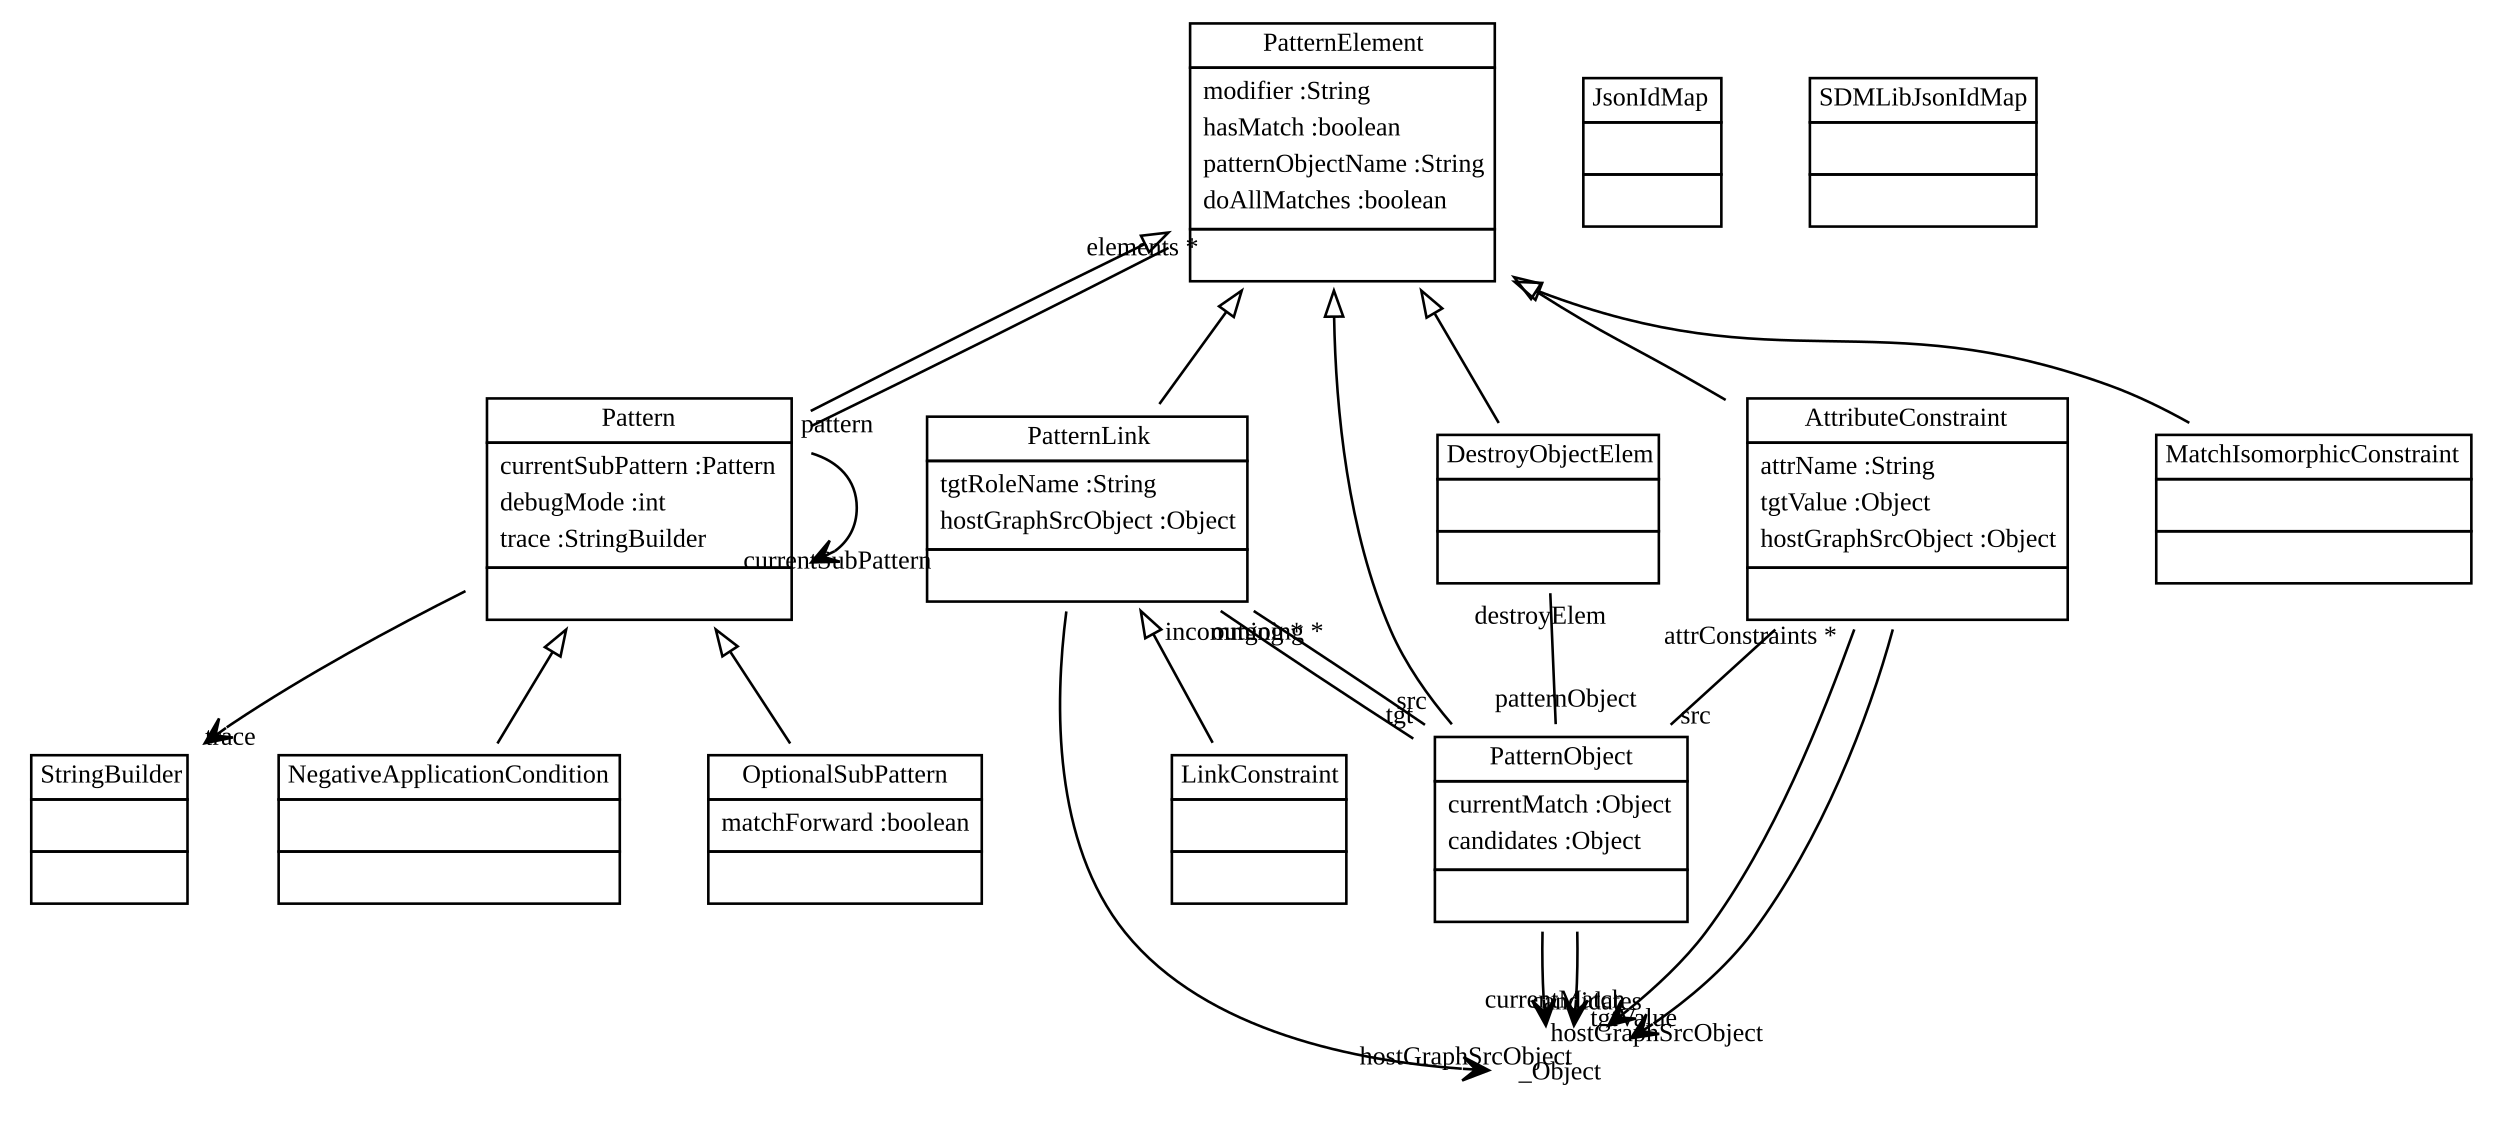
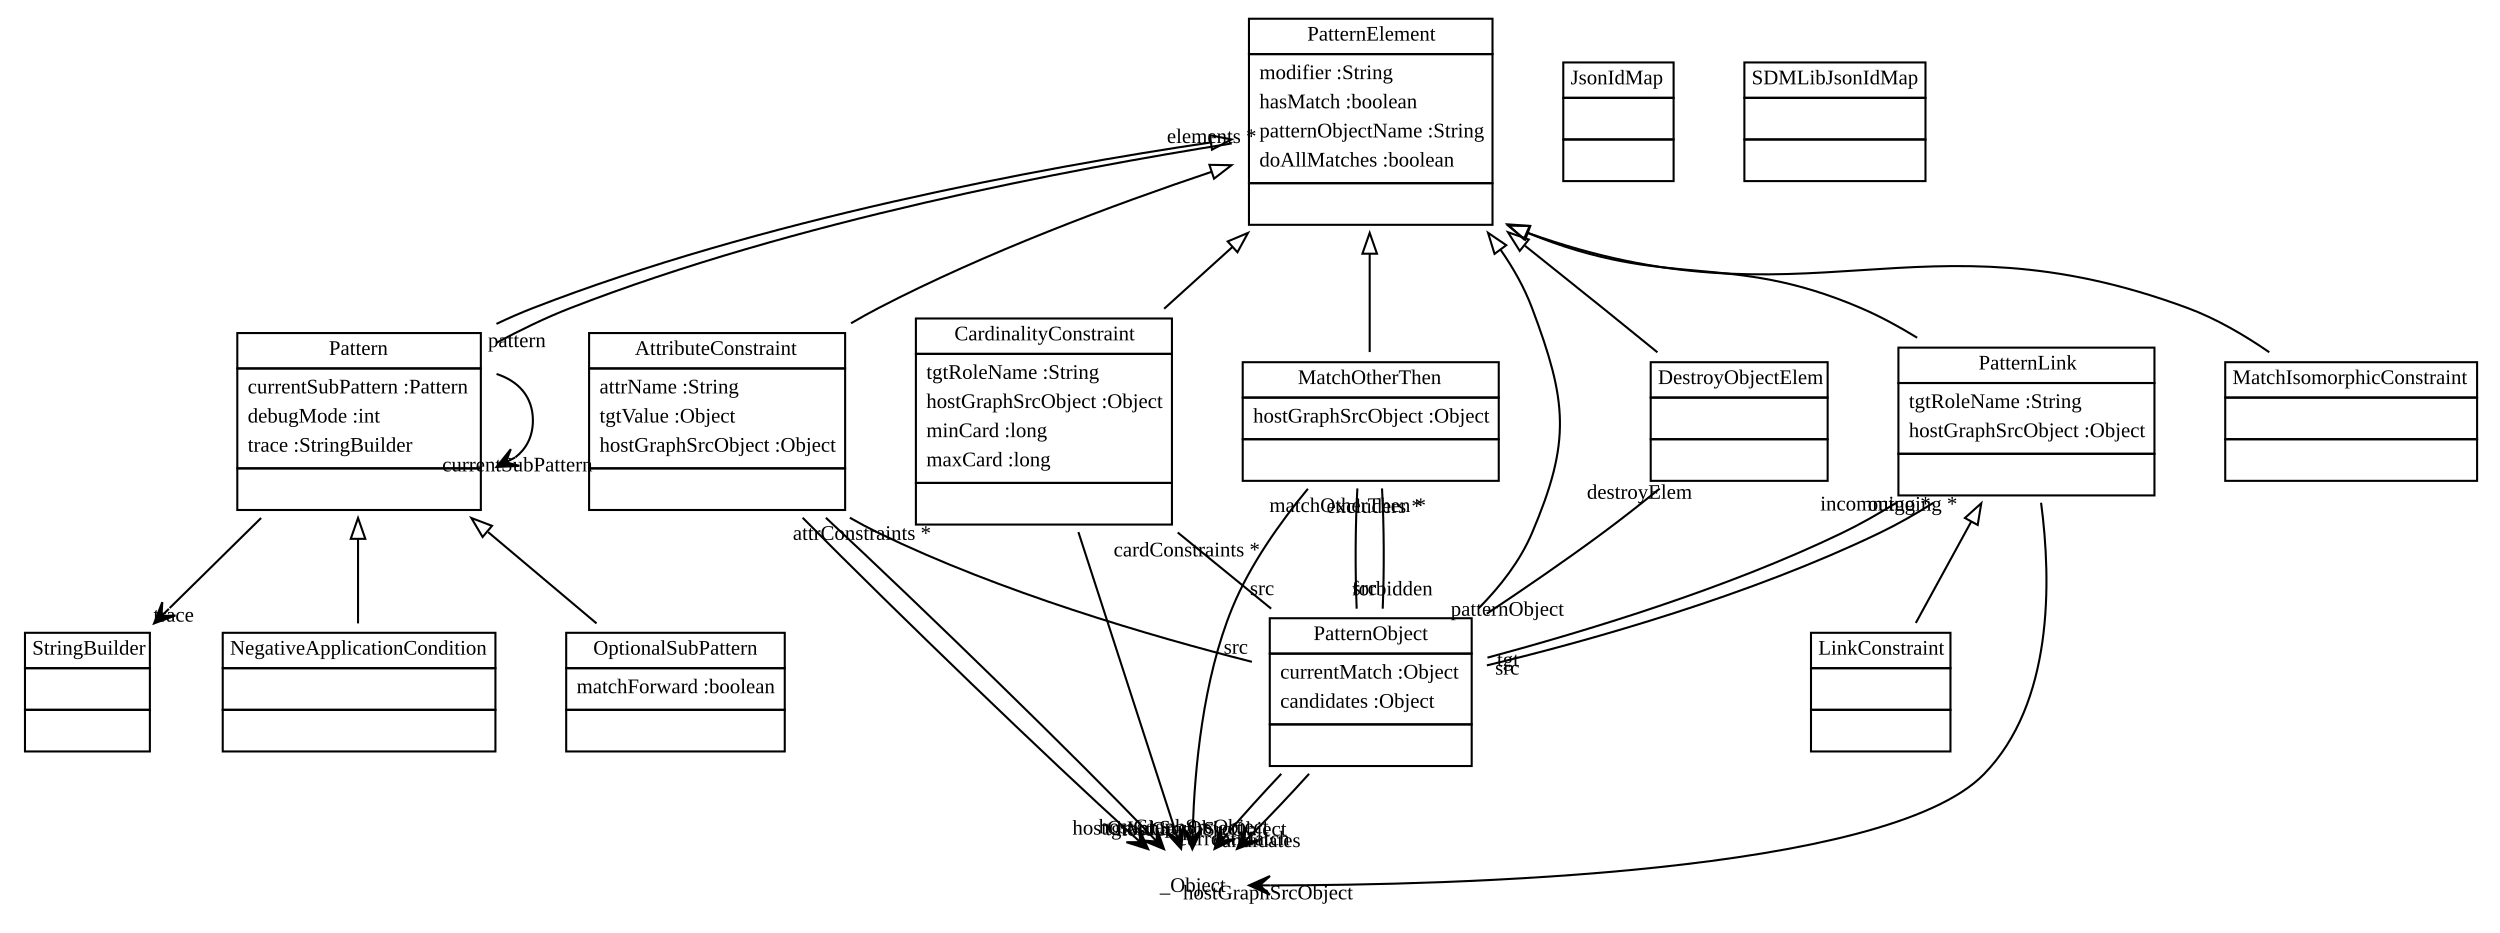
- <svg xmlns="http://www.w3.org/2000/svg" xmlns:xlink="http://www.w3.org/1999/xlink" width="960pt" height="434pt" viewBox="0.00 0.00 960.00 434.00">
-   <g id="graph1" class="graph" transform="scale(1 1) rotate(0) translate(4 430)">
-     <polygon fill="white" stroke="white" points="-4,5 -4,-430 957,-430 957,5 -4,5" />
+ <svg xmlns="http://www.w3.org/2000/svg" xmlns:xlink="http://www.w3.org/1999/xlink" width="1201pt" height="448pt" viewBox="0.00 0.00 1201.00 448.00">
+   <g id="graph1" class="graph" transform="scale(1 1) rotate(0) translate(4 444)">
+     <polygon fill="white" stroke="white" points="-4,5 -4,-444 1198,-444 1198,5 -4,5" />
    <g id="node1" class="node">
      <a xlink:href="../src/org/sdmlib/models/pattern/PatternElement.java" xlink:title="&lt;TABLE&gt;">
-         <polygon fill="none" stroke="black" points="453,-404 453,-421 570,-421 570,-404 453,-404" />
-         <text text-anchor="start" x="481" y="-410.5" font-family="Times New Roman,serif" font-size="10.00">PatternElement</text>
-       </a>
-       <polygon fill="none" stroke="black" points="453,-342 453,-404 570,-404 570,-342 453,-342" />
-       <text text-anchor="start" x="458" y="-392" font-family="Times New Roman,serif" font-size="10.00">modifier :String</text>
-       <text text-anchor="start" x="458" y="-378" font-family="Times New Roman,serif" font-size="10.00">hasMatch :boolean</text>
-       <text text-anchor="start" x="458" y="-364" font-family="Times New Roman,serif" font-size="10.00">patternObjectName :String</text>
-       <text text-anchor="start" x="458" y="-350" font-family="Times New Roman,serif" font-size="10.00">doAllMatches :boolean</text>
-       <polygon fill="none" stroke="black" points="453,-322 453,-342 570,-342 570,-322 453,-322" />
-       <text text-anchor="start" x="510" y="-330" font-family="Times New Roman,serif" font-size="10.00"> </text>
+         <polygon fill="none" stroke="black" points="596,-418 596,-435 713,-435 713,-418 596,-418" />
+         <text text-anchor="start" x="624" y="-424.5" font-family="Times New Roman,serif" font-size="10.00">PatternElement</text>
+       </a>
+       <polygon fill="none" stroke="black" points="596,-356 596,-418 713,-418 713,-356 596,-356" />
+       <text text-anchor="start" x="601" y="-406" font-family="Times New Roman,serif" font-size="10.00">modifier :String</text>
+       <text text-anchor="start" x="601" y="-392" font-family="Times New Roman,serif" font-size="10.00">hasMatch :boolean</text>
+       <text text-anchor="start" x="601" y="-378" font-family="Times New Roman,serif" font-size="10.00">patternObjectName :String</text>
+       <text text-anchor="start" x="601" y="-364" font-family="Times New Roman,serif" font-size="10.00">doAllMatches :boolean</text>
+       <polygon fill="none" stroke="black" points="596,-336 596,-356 713,-356 713,-336 596,-336" />
+       <text text-anchor="start" x="653" y="-344" font-family="Times New Roman,serif" font-size="10.00"> </text>
    </g>
    <g id="node2" class="node">
      <a xlink:href="../src/org/sdmlib/models/pattern/Pattern.java" xlink:title="&lt;TABLE&gt;">
-         <polygon fill="none" stroke="black" points="183,-260 183,-277 300,-277 300,-260 183,-260" />
-         <text text-anchor="start" x="227" y="-266.5" font-family="Times New Roman,serif" font-size="10.00">Pattern</text>
-       </a>
-       <polygon fill="none" stroke="black" points="183,-212 183,-260 300,-260 300,-212 183,-212" />
-       <text text-anchor="start" x="188" y="-248" font-family="Times New Roman,serif" font-size="10.00">currentSubPattern :Pattern</text>
-       <text text-anchor="start" x="188" y="-234" font-family="Times New Roman,serif" font-size="10.00">debugMode :int</text>
-       <text text-anchor="start" x="188" y="-220" font-family="Times New Roman,serif" font-size="10.00">trace :StringBuilder</text>
-       <polygon fill="none" stroke="black" points="183,-192 183,-212 300,-212 300,-192 183,-192" />
-       <text text-anchor="start" x="240" y="-200" font-family="Times New Roman,serif" font-size="10.00"> </text>
+         <polygon fill="none" stroke="black" points="110,-267 110,-284 227,-284 227,-267 110,-267" />
+         <text text-anchor="start" x="154" y="-273.5" font-family="Times New Roman,serif" font-size="10.00">Pattern</text>
+       </a>
+       <polygon fill="none" stroke="black" points="110,-219 110,-267 227,-267 227,-219 110,-219" />
+       <text text-anchor="start" x="115" y="-255" font-family="Times New Roman,serif" font-size="10.00">currentSubPattern :Pattern</text>
+       <text text-anchor="start" x="115" y="-241" font-family="Times New Roman,serif" font-size="10.00">debugMode :int</text>
+       <text text-anchor="start" x="115" y="-227" font-family="Times New Roman,serif" font-size="10.00">trace :StringBuilder</text>
+       <polygon fill="none" stroke="black" points="110,-199 110,-219 227,-219 227,-199 110,-199" />
+       <text text-anchor="start" x="167" y="-207" font-family="Times New Roman,serif" font-size="10.00"> </text>
    </g>
    <g id="edge2" class="edge">
-       <path fill="none" stroke="black" d="M435.424,-336.207C395.153,-316.566 346.105,-292.054 307.321,-272.189" />
-       <polygon fill="none" stroke="black" points="434.143,-339.476 444.666,-340.703 437.205,-333.181 434.143,-339.476" />
+       <path fill="none" stroke="black" d="M577.564,-375.548C495.02,-363.285 360.929,-338.293 252,-296 246.197,-293.747 240.319,-291.176 234.507,-288.408" />
+       <polygon fill="none" stroke="black" points="577.218,-379.034 587.618,-377.016 578.229,-372.108 577.218,-379.034" />
    </g>
    <g id="node6" class="node">
      <a xlink:href="../src/org/sdmlib/models/pattern/PatternObject.java" xlink:title="&lt;TABLE&gt;">
-         <polygon fill="none" stroke="black" points="547,-130 547,-147 644,-147 644,-130 547,-130" />
-         <text text-anchor="start" x="568" y="-136.5" font-family="Times New Roman,serif" font-size="10.00">PatternObject</text>
-       </a>
-       <polygon fill="none" stroke="black" points="547,-96 547,-130 644,-130 644,-96 547,-96" />
-       <text text-anchor="start" x="552" y="-118" font-family="Times New Roman,serif" font-size="10.00">currentMatch :Object</text>
-       <text text-anchor="start" x="552" y="-104" font-family="Times New Roman,serif" font-size="10.00">candidates :Object</text>
-       <polygon fill="none" stroke="black" points="547,-76 547,-96 644,-96 644,-76 547,-76" />
-       <text text-anchor="start" x="594" y="-84" font-family="Times New Roman,serif" font-size="10.00"> </text>
+         <polygon fill="none" stroke="black" points="606,-130 606,-147 703,-147 703,-130 606,-130" />
+         <text text-anchor="start" x="627" y="-136.5" font-family="Times New Roman,serif" font-size="10.00">PatternObject</text>
+       </a>
+       <polygon fill="none" stroke="black" points="606,-96 606,-130 703,-130 703,-96 606,-96" />
+       <text text-anchor="start" x="611" y="-118" font-family="Times New Roman,serif" font-size="10.00">currentMatch :Object</text>
+       <text text-anchor="start" x="611" y="-104" font-family="Times New Roman,serif" font-size="10.00">candidates :Object</text>
+       <polygon fill="none" stroke="black" points="606,-76 606,-96 703,-96 703,-76 606,-76" />
+       <text text-anchor="start" x="653" y="-84" font-family="Times New Roman,serif" font-size="10.00"> </text>
    </g>
    <g id="edge8" class="edge">
-       <path fill="none" stroke="black" d="M508.298,-308.389C508.934,-271.898 513.637,-225.775 530,-188 535.616,-175.035 544.303,-162.681 553.518,-151.876" />
-       <polygon fill="none" stroke="black" points="504.798,-308.384 508.22,-318.411 511.798,-308.438 504.798,-308.384" />
+       <path fill="none" stroke="black" d="M716.931,-323.939C723.043,-315.155 728.327,-305.764 732,-296 748.901,-251.074 750.803,-232.164 732,-188 726.26,-174.518 716.777,-162.289 706.364,-151.801" />
+       <polygon fill="none" stroke="black" points="713.978,-322.045 710.843,-332.165 719.605,-326.209 713.978,-322.045" />
    </g>
    <g id="node7" class="node">
      <a xlink:href="../src/org/sdmlib/models/pattern/PatternLink.java" xlink:title="&lt;TABLE&gt;">
-         <polygon fill="none" stroke="black" points="352,-253 352,-270 475,-270 475,-253 352,-253" />
-         <text text-anchor="start" x="390.5" y="-259.5" font-family="Times New Roman,serif" font-size="10.00">PatternLink</text>
-       </a>
-       <polygon fill="none" stroke="black" points="352,-219 352,-253 475,-253 475,-219 352,-219" />
-       <text text-anchor="start" x="357" y="-241" font-family="Times New Roman,serif" font-size="10.00">tgtRoleName :String</text>
-       <text text-anchor="start" x="357" y="-227" font-family="Times New Roman,serif" font-size="10.00">hostGraphSrcObject :Object</text>
-       <polygon fill="none" stroke="black" points="352,-199 352,-219 475,-219 475,-199 352,-199" />
-       <text text-anchor="start" x="412" y="-207" font-family="Times New Roman,serif" font-size="10.00"> </text>
+         <polygon fill="none" stroke="black" points="908,-260 908,-277 1031,-277 1031,-260 908,-260" />
+         <text text-anchor="start" x="946.5" y="-266.5" font-family="Times New Roman,serif" font-size="10.00">PatternLink</text>
+       </a>
+       <polygon fill="none" stroke="black" points="908,-226 908,-260 1031,-260 1031,-226 908,-226" />
+       <text text-anchor="start" x="913" y="-248" font-family="Times New Roman,serif" font-size="10.00">tgtRoleName :String</text>
+       <text text-anchor="start" x="913" y="-234" font-family="Times New Roman,serif" font-size="10.00">hostGraphSrcObject :Object</text>
+       <polygon fill="none" stroke="black" points="908,-206 908,-226 1031,-226 1031,-206 908,-206" />
+       <text text-anchor="start" x="968" y="-214" font-family="Times New Roman,serif" font-size="10.00"> </text>
    </g>
    <g id="edge10" class="edge">
-       <path fill="none" stroke="black" d="M466.844,-310.173C458.131,-298.17 449.211,-285.883 441.202,-274.85" />
-       <polygon fill="none" stroke="black" points="464.123,-312.382 472.83,-318.419 469.788,-308.27 464.123,-312.382" />
+       <path fill="none" stroke="black" d="M729.767,-332.145C798.383,-304.116 825.517,-323.678 890,-296 899.106,-292.091 908.283,-287.104 916.998,-281.757" />
+       <polygon fill="none" stroke="black" points="728.079,-329.061 720.267,-336.217 730.837,-335.495 728.079,-329.061" />
    </g>
    <g id="node8" class="node">
      <a xlink:href="../src/org/sdmlib/models/pattern/AttributeConstraint.java" xlink:title="&lt;TABLE&gt;">
-         <polygon fill="none" stroke="black" points="667,-260 667,-277 790,-277 790,-260 667,-260" />
-         <text text-anchor="start" x="689" y="-266.5" font-family="Times New Roman,serif" font-size="10.00">AttributeConstraint</text>
-       </a>
-       <polygon fill="none" stroke="black" points="667,-212 667,-260 790,-260 790,-212 667,-212" />
-       <text text-anchor="start" x="672" y="-248" font-family="Times New Roman,serif" font-size="10.00">attrName :String</text>
-       <text text-anchor="start" x="672" y="-234" font-family="Times New Roman,serif" font-size="10.00">tgtValue :Object</text>
-       <text text-anchor="start" x="672" y="-220" font-family="Times New Roman,serif" font-size="10.00">hostGraphSrcObject :Object</text>
-       <polygon fill="none" stroke="black" points="667,-192 667,-212 790,-212 790,-192 667,-192" />
-       <text text-anchor="start" x="727" y="-200" font-family="Times New Roman,serif" font-size="10.00"> </text>
+         <polygon fill="none" stroke="black" points="279,-267 279,-284 402,-284 402,-267 279,-267" />
+         <text text-anchor="start" x="301" y="-273.5" font-family="Times New Roman,serif" font-size="10.00">AttributeConstraint</text>
+       </a>
+       <polygon fill="none" stroke="black" points="279,-219 279,-267 402,-267 402,-219 279,-219" />
+       <text text-anchor="start" x="284" y="-255" font-family="Times New Roman,serif" font-size="10.00">attrName :String</text>
+       <text text-anchor="start" x="284" y="-241" font-family="Times New Roman,serif" font-size="10.00">tgtValue :Object</text>
+       <text text-anchor="start" x="284" y="-227" font-family="Times New Roman,serif" font-size="10.00">hostGraphSrcObject :Object</text>
+       <polygon fill="none" stroke="black" points="279,-199 279,-219 402,-219 402,-199 279,-199" />
+       <text text-anchor="start" x="339" y="-207" font-family="Times New Roman,serif" font-size="10.00"> </text>
    </g>
    <g id="edge12" class="edge">
-       <path fill="none" stroke="black" d="M585.735,-318.169C585.823,-318.112 585.912,-318.056 586,-318 613.2,-300.674 621.065,-298.114 649,-282 652.162,-280.176 655.393,-278.309 658.656,-276.42" />
-       <polygon fill="none" stroke="black" points="583.913,-315.179 577.43,-323.559 587.723,-321.051 583.913,-315.179" />
+       <path fill="none" stroke="black" d="M578.047,-361.463C530.797,-345.588 469.451,-322.703 418,-296 413.641,-293.737 409.232,-291.277 404.845,-288.697" />
+       <polygon fill="none" stroke="black" points="577.01,-364.807 587.604,-364.643 579.221,-358.165 577.01,-364.807" />
    </g>
    <g id="node10" class="node">
      <a xlink:href="../src/org/sdmlib/models/pattern/MatchIsomorphicConstraint.java" xlink:title="&lt;TABLE&gt;">
-         <polygon fill="none" stroke="black" points="824,-246 824,-263 945,-263 945,-246 824,-246" />
-         <text text-anchor="start" x="827.5" y="-252.5" font-family="Times New Roman,serif" font-size="10.00">MatchIsomorphicConstraint</text>
-       </a>
-       <polygon fill="none" stroke="black" points="824,-226 824,-246 945,-246 945,-226 824,-226" />
-       <text text-anchor="start" x="883" y="-234" font-family="Times New Roman,serif" font-size="10.00"> </text>
-       <polygon fill="none" stroke="black" points="824,-206 824,-226 945,-226 945,-206 824,-206" />
-       <text text-anchor="start" x="883" y="-214" font-family="Times New Roman,serif" font-size="10.00"> </text>
+         <polygon fill="none" stroke="black" points="1065,-253 1065,-270 1186,-270 1186,-253 1065,-253" />
+         <text text-anchor="start" x="1068.5" y="-259.5" font-family="Times New Roman,serif" font-size="10.00">MatchIsomorphicConstraint</text>
+       </a>
+       <polygon fill="none" stroke="black" points="1065,-233 1065,-253 1186,-253 1186,-233 1065,-233" />
+       <text text-anchor="start" x="1124" y="-241" font-family="Times New Roman,serif" font-size="10.00"> </text>
+       <polygon fill="none" stroke="black" points="1065,-213 1065,-233 1186,-233 1186,-213 1065,-213" />
+       <text text-anchor="start" x="1124" y="-221" font-family="Times New Roman,serif" font-size="10.00"> </text>
    </g>
    <g id="edge16" class="edge">
-       <path fill="none" stroke="black" d="M587.091,-318.022C680.014,-282.654 715.847,-314.655 806,-282 816.347,-278.252 826.867,-273.115 836.693,-267.627" />
-       <polygon fill="none" stroke="black" points="585.617,-314.842 577.614,-321.784 588.2,-321.348 585.617,-314.842" />
+       <path fill="none" stroke="black" d="M729.936,-332.127C864.283,-284.187 916.618,-344.3 1047,-296 1060.66,-290.938 1074.25,-282.99 1086.17,-274.774" />
+       <polygon fill="none" stroke="black" points="728.705,-328.85 720.543,-335.605 731.136,-335.415 728.705,-328.85" />
    </g>
    <g id="node11" class="node">
      <a xlink:href="../src/org/sdmlib/models/pattern/DestroyObjectElem.java" xlink:title="&lt;TABLE&gt;">
-         <polygon fill="none" stroke="black" points="548,-246 548,-263 633,-263 633,-246 548,-246" />
-         <text text-anchor="start" x="551.5" y="-252.5" font-family="Times New Roman,serif" font-size="10.00">DestroyObjectElem</text>
-       </a>
-       <polygon fill="none" stroke="black" points="548,-226 548,-246 633,-246 633,-226 548,-226" />
-       <text text-anchor="start" x="589" y="-234" font-family="Times New Roman,serif" font-size="10.00"> </text>
-       <polygon fill="none" stroke="black" points="548,-206 548,-226 633,-226 633,-206 548,-206" />
-       <text text-anchor="start" x="589" y="-214" font-family="Times New Roman,serif" font-size="10.00"> </text>
+         <polygon fill="none" stroke="black" points="789,-253 789,-270 874,-270 874,-253 789,-253" />
+         <text text-anchor="start" x="792.5" y="-259.5" font-family="Times New Roman,serif" font-size="10.00">DestroyObjectElem</text>
+       </a>
+       <polygon fill="none" stroke="black" points="789,-233 789,-253 874,-253 874,-233 789,-233" />
+       <text text-anchor="start" x="830" y="-241" font-family="Times New Roman,serif" font-size="10.00"> </text>
+       <polygon fill="none" stroke="black" points="789,-213 789,-233 874,-233 874,-213 789,-213" />
+       <text text-anchor="start" x="830" y="-221" font-family="Times New Roman,serif" font-size="10.00"> </text>
    </g>
    <g id="edge18" class="edge">
-       <path fill="none" stroke="black" d="M547.009,-309.466C555.49,-294.973 564.188,-280.109 571.522,-267.577" />
-       <polygon fill="none" stroke="black" points="543.8,-308.02 541.77,-318.419 549.841,-311.556 543.8,-308.02" />
+       <path fill="none" stroke="black" d="M728.602,-325.932C741.109,-315.968 753.938,-305.709 766,-296 774.507,-289.152 783.608,-281.768 792.226,-274.749" />
+       <polygon fill="none" stroke="black" points="726.084,-323.463 720.44,-332.429 730.444,-328.939 726.084,-323.463" />
+     </g>
+     <g id="node12" class="node">
+       <a xlink:href="../src/org/sdmlib/models/pattern/CardinalityConstraint.java" xlink:title="&lt;TABLE&gt;">
+         <polygon fill="none" stroke="black" points="436,-274 436,-291 559,-291 559,-274 436,-274" />
+         <text text-anchor="start" x="454.5" y="-280.5" font-family="Times New Roman,serif" font-size="10.00">CardinalityConstraint</text>
+       </a>
+       <polygon fill="none" stroke="black" points="436,-212 436,-274 559,-274 559,-212 436,-212" />
+       <text text-anchor="start" x="441" y="-262" font-family="Times New Roman,serif" font-size="10.00">tgtRoleName :String</text>
+       <text text-anchor="start" x="441" y="-248" font-family="Times New Roman,serif" font-size="10.00">hostGraphSrcObject :Object</text>
+       <text text-anchor="start" x="441" y="-234" font-family="Times New Roman,serif" font-size="10.00">minCard :long</text>
+       <text text-anchor="start" x="441" y="-220" font-family="Times New Roman,serif" font-size="10.00">maxCard :long</text>
+       <polygon fill="none" stroke="black" points="436,-192 436,-212 559,-212 559,-192 436,-192" />
+       <text text-anchor="start" x="496" y="-200" font-family="Times New Roman,serif" font-size="10.00"> </text>
    </g>
    <g id="edge20" class="edge">
-       <path fill="none" stroke="black" d="M307.415,-266.336C349.221,-286.625 402.921,-313.422 444.702,-334.822" />
-       <text text-anchor="middle" x="434.709" y="-331.965" font-family="Times New Roman,serif" font-size="10.00">elements *</text>
-       <text text-anchor="middle" x="317.414" y="-264.005" font-family="Times New Roman,serif" font-size="10.00">pattern</text>
-     </g>
-     <g id="edge30" class="edge">
-       <path fill="none" stroke="black" d="M307.545,-255.964C317.924,-252.83 325,-245.842 325,-235 325,-227.716 321.806,-222.171 316.562,-218.366" />
-       <polygon fill="black" stroke="black" points="307.545,-214.036 318.507,-214.309 312.052,-216.201 316.559,-218.365 316.559,-218.365 316.559,-218.365 312.052,-216.201 314.611,-222.422 307.545,-214.036 307.545,-214.036" />
-       <text text-anchor="middle" x="317.544" y="-211.65" font-family="Times New Roman,serif" font-size="10.00">currentSubPattern</text>
+       <path fill="none" stroke="black" d="M588.06,-325.36C577.164,-315.505 565.937,-305.351 555.248,-295.683" />
+       <polygon fill="none" stroke="black" points="585.775,-328.012 595.539,-332.124 590.47,-322.821 585.775,-328.012" />
+     </g>
+     <g id="node13" class="node">
+       <a xlink:href="../src/org/sdmlib/models/pattern/MatchOtherThen.java" xlink:title="&lt;TABLE&gt;">
+         <polygon fill="none" stroke="black" points="593,-253 593,-270 716,-270 716,-253 593,-253" />
+         <text text-anchor="start" x="619.5" y="-259.5" font-family="Times New Roman,serif" font-size="10.00">MatchOtherThen</text>
+       </a>
+       <polygon fill="none" stroke="black" points="593,-233 593,-253 716,-253 716,-233 593,-233" />
+       <text text-anchor="start" x="598" y="-241" font-family="Times New Roman,serif" font-size="10.00">hostGraphSrcObject :Object</text>
+       <polygon fill="none" stroke="black" points="593,-213 593,-233 716,-233 716,-213 593,-213" />
+       <text text-anchor="start" x="653" y="-221" font-family="Times New Roman,serif" font-size="10.00"> </text>
+     </g>
+     <g id="edge22" class="edge">
+       <path fill="none" stroke="black" d="M654,-322.067C654,-305.743 654,-288.843 654,-274.879" />
+       <polygon fill="none" stroke="black" points="650.5,-322.124 654,-332.124 657.5,-322.124 650.5,-322.124" />
+     </g>
+     <g id="edge24" class="edge">
+       <path fill="none" stroke="black" d="M234.318,-279.232C245.958,-285.456 258.133,-291.393 270,-296 377.603,-337.778 509.759,-362.674 587.708,-375.095" />
+       <text text-anchor="middle" x="578.079" y="-375.292" font-family="Times New Roman,serif" font-size="10.00">elements *</text>
+       <text text-anchor="middle" x="244.305" y="-277.239" font-family="Times New Roman,serif" font-size="10.00">pattern</text>
+     </g>
+     <g id="edge40" class="edge">
+       <path fill="none" stroke="black" d="M234.545,-264.338C244.924,-260.999 252,-253.553 252,-242 252,-234.238 248.806,-228.33 243.562,-224.275" />
+       <polygon fill="black" stroke="black" points="234.545,-219.662 245.497,-220.211 238.996,-221.939 243.447,-224.217 243.447,-224.217 243.447,-224.217 238.996,-221.939 241.397,-228.223 234.545,-219.662 234.545,-219.662" />
+       <text text-anchor="middle" x="244.538" y="-217.528" font-family="Times New Roman,serif" font-size="10.00">currentSubPattern</text>
    </g>
    <g id="node3" class="node">
      <a xlink:href="../src/java/lang/StringBuilder.java" xlink:title="&lt;TABLE&gt;">
        <polygon fill="none" stroke="black" points="8,-123 8,-140 68,-140 68,-123 8,-123" />
        <text text-anchor="start" x="11.5" y="-129.5" font-family="Times New Roman,serif" font-size="10.00">StringBuilder</text>
      </a>
      <polygon fill="none" stroke="black" points="8,-103 8,-123 68,-123 68,-103 8,-103" />
      <text text-anchor="start" x="36.5" y="-111" font-family="Times New Roman,serif" font-size="10.00"> </text>
      <polygon fill="none" stroke="black" points="8,-83 8,-103 68,-103 68,-83 8,-83" />
      <text text-anchor="start" x="36.5" y="-91" font-family="Times New Roman,serif" font-size="10.00"> </text>
    </g>
-     <g id="edge32" class="edge">
-       <path fill="none" stroke="black" d="M174.744,-203.02C146.334,-188.767 113.253,-170.847 85,-152 84.355,-151.57 83.709,-151.132 83.061,-150.688" />
-       <polygon fill="black" stroke="black" points="74.645,-144.614 85.387,-146.817 78.699,-147.54 82.753,-150.466 82.753,-150.466 82.753,-150.466 78.699,-147.54 80.12,-154.115 74.645,-144.614 74.645,-144.614" />
-       <text text-anchor="middle" x="84.467" y="-143.991" font-family="Times New Roman,serif" font-size="10.00">trace</text>
+     <g id="edge42" class="edge">
+       <path fill="none" stroke="black" d="M121.434,-195.151C107.05,-180.987 91.352,-165.531 77.493,-151.886" />
+       <polygon fill="black" stroke="black" points="70.003,-144.511 80.286,-148.32 73.566,-148.019 77.129,-151.527 77.129,-151.527 77.129,-151.527 73.566,-148.019 73.972,-154.734 70.003,-144.511 70.003,-144.511" />
+       <text text-anchor="middle" x="79.426" y="-145.358" font-family="Times New Roman,serif" font-size="10.00">trace</text>
    </g>
    <g id="node4" class="node">
      <a xlink:href="../src/org/sdmlib/models/pattern/NegativeApplicationCondition.java" xlink:title="&lt;TABLE&gt;">
        <polygon fill="none" stroke="black" points="103,-123 103,-140 234,-140 234,-123 103,-123" />
        <text text-anchor="start" x="106.5" y="-129.5" font-family="Times New Roman,serif" font-size="10.00">NegativeApplicationCondition</text>
      </a>
      <polygon fill="none" stroke="black" points="103,-103 103,-123 234,-123 234,-103 103,-103" />
      <text text-anchor="start" x="167" y="-111" font-family="Times New Roman,serif" font-size="10.00"> </text>
      <polygon fill="none" stroke="black" points="103,-83 103,-103 234,-103 234,-83 103,-83" />
      <text text-anchor="start" x="167" y="-91" font-family="Times New Roman,serif" font-size="10.00"> </text>
    </g>
    <g id="edge4" class="edge">
-       <path fill="none" stroke="black" d="M208.177,-179.595C200.931,-167.584 193.49,-155.251 187.012,-144.512" />
-       <polygon fill="none" stroke="black" points="205.239,-181.501 213.402,-188.255 211.233,-177.885 205.239,-181.501" />
+       <path fill="none" stroke="black" d="M168,-185.146C168,-171.226 168,-156.784 168,-144.511" />
+       <polygon fill="none" stroke="black" points="164.5,-185.151 168,-195.151 171.5,-185.151 164.5,-185.151" />
    </g>
    <g id="node5" class="node">
      <a xlink:href="../src/org/sdmlib/models/pattern/OptionalSubPattern.java" xlink:title="&lt;TABLE&gt;">
        <polygon fill="none" stroke="black" points="268,-123 268,-140 373,-140 373,-123 268,-123" />
        <text text-anchor="start" x="281" y="-129.5" font-family="Times New Roman,serif" font-size="10.00">OptionalSubPattern</text>
      </a>
      <polygon fill="none" stroke="black" points="268,-103 268,-123 373,-123 373,-103 268,-103" />
      <text text-anchor="start" x="273" y="-111" font-family="Times New Roman,serif" font-size="10.00">matchForward :boolean</text>
      <polygon fill="none" stroke="black" points="268,-83 268,-103 373,-103 373,-83 268,-83" />
      <text text-anchor="start" x="319" y="-91" font-family="Times New Roman,serif" font-size="10.00"> </text>
    </g>
    <g id="edge6" class="edge">
-       <path fill="none" stroke="black" d="M276.521,-179.595C284.362,-167.584 292.415,-155.251 299.426,-144.512" />
-       <polygon fill="none" stroke="black" points="273.403,-177.968 270.867,-188.255 279.264,-181.795 273.403,-177.968" />
-     </g>
-     <g id="node31" class="node">
-       <text text-anchor="middle" x="595" y="-15.5" font-family="Times New Roman,serif" font-size="10.00">_Object</text>
-     </g>
-     <g id="edge34" class="edge">
-       <path fill="none" stroke="black" d="M588.325,-72.25C588.143,-63.509 588.293,-54.41 588.775,-46.258" />
-       <polygon fill="black" stroke="black" points="589.6,-36.197 593.267,-46.531 589.191,-41.18 588.783,-46.163 588.783,-46.163 588.783,-46.163 589.191,-41.18 584.298,-45.795 589.6,-36.197 589.6,-36.197" />
-       <text text-anchor="middle" x="593.071" y="-43.075" font-family="Times New Roman,serif" font-size="10.00">currentMatch</text>
-     </g>
-     <g id="edge36" class="edge">
-       <path fill="none" stroke="black" d="M601.675,-72.25C601.857,-63.509 601.707,-54.41 601.225,-46.258" />
-       <polygon fill="black" stroke="black" points="600.4,-36.197 605.702,-45.795 600.809,-41.18 601.217,-46.163 601.217,-46.163 601.217,-46.163 600.809,-41.18 596.733,-46.531 600.4,-36.197 600.4,-36.197" />
-       <text text-anchor="middle" x="605.353" y="-42.384" font-family="Times New Roman,serif" font-size="10.00">candidates</text>
-     </g>
-     <g id="edge22" class="edge">
-       <path fill="none" stroke="black" d="M464.745,-195.382C487.85,-179.613 515.095,-161.552 538.706,-146.367" />
-       <text text-anchor="middle" x="533.383" y="-152.332" font-family="Times New Roman,serif" font-size="10.00">tgt</text>
-       <text text-anchor="middle" x="469.862" y="-184.29" font-family="Times New Roman,serif" font-size="10.00">incomming *</text>
-     </g>
-     <g id="edge24" class="edge">
-       <path fill="none" stroke="black" d="M477.428,-195.382C498.986,-181.411 522.707,-165.641 543.184,-151.666" />
-       <text text-anchor="middle" x="538.069" y="-157.759" font-family="Times New Roman,serif" font-size="10.00">src</text>
-       <text text-anchor="middle" x="482.724" y="-184.4" font-family="Times New Roman,serif" font-size="10.00">outgoing *</text>
+       <path fill="none" stroke="black" d="M230.488,-188.378C248.177,-173.483 266.875,-157.737 282.581,-144.511" />
+       <polygon fill="none" stroke="black" points="227.841,-186.032 222.446,-195.151 232.35,-191.386 227.841,-186.032" />
+     </g>
+     <g id="node38" class="node">
+       <text text-anchor="middle" x="569" y="-15.5" font-family="Times New Roman,serif" font-size="10.00">_Object</text>
+     </g>
+     <g id="edge44" class="edge">
+       <path fill="none" stroke="black" d="M611.524,-72.25C602.523,-62.724 593.524,-52.771 586.088,-44.083" />
+       <polygon fill="black" stroke="black" points="579.488,-36.197 589.357,-40.978 582.697,-40.031 585.906,-43.866 585.906,-43.866 585.906,-43.866 582.697,-40.031 582.455,-46.754 579.488,-36.197 579.488,-36.197" />
+       <text text-anchor="middle" x="588.546" y="-37.935" font-family="Times New Roman,serif" font-size="10.00">currentMatch</text>
+     </g>
+     <g id="edge46" class="edge">
+       <path fill="none" stroke="black" d="M624.874,-72.25C616.004,-62.429 606.298,-52.155 597.465,-43.281" />
+       <polygon fill="black" stroke="black" points="590.288,-36.197 600.566,-40.019 593.846,-39.709 597.405,-43.222 597.405,-43.222 597.405,-43.222 593.846,-39.709 594.243,-46.424 590.288,-36.197 590.288,-36.197" />
+       <text text-anchor="middle" x="599.707" y="-37.056" font-family="Times New Roman,serif" font-size="10.00">candidates</text>
+     </g>
+     <g id="edge26" class="edge">
+       <path fill="none" stroke="black" d="M906.917,-202.396C898.402,-197.157 889.628,-192.161 881,-188 825.237,-161.111 757.535,-140.741 710.572,-128.065" />
+       <text text-anchor="middle" x="720.431" y="-123.891" font-family="Times New Roman,serif" font-size="10.00">tgt</text>
+       <text text-anchor="middle" x="896.98" y="-198.781" font-family="Times New Roman,serif" font-size="10.00">incomming *</text>
+     </g>
+     <g id="edge28" class="edge">
+       <path fill="none" stroke="black" d="M924.708,-202.396C916.402,-197.157 907.628,-192.161 899,-188 837.428,-158.31 761.301,-136.569 710.295,-124.355" />
+       <text text-anchor="middle" x="720.106" y="-119.921" font-family="Times New Roman,serif" font-size="10.00">src</text>
+       <text text-anchor="middle" x="914.782" y="-198.681" font-family="Times New Roman,serif" font-size="10.00">outgoing *</text>
    </g>
    <g id="node9" class="node">
      <a xlink:href="../src/org/sdmlib/models/pattern/LinkConstraint.java" xlink:title="&lt;TABLE&gt;">
-         <polygon fill="none" stroke="black" points="446,-123 446,-140 513,-140 513,-123 446,-123" />
-         <text text-anchor="start" x="449.5" y="-129.5" font-family="Times New Roman,serif" font-size="10.00">LinkConstraint</text>
-       </a>
-       <polygon fill="none" stroke="black" points="446,-103 446,-123 513,-123 513,-103 446,-103" />
-       <text text-anchor="start" x="478" y="-111" font-family="Times New Roman,serif" font-size="10.00"> </text>
-       <polygon fill="none" stroke="black" points="446,-83 446,-103 513,-103 513,-83 446,-83" />
-       <text text-anchor="start" x="478" y="-91" font-family="Times New Roman,serif" font-size="10.00"> </text>
+         <polygon fill="none" stroke="black" points="866,-123 866,-140 933,-140 933,-123 866,-123" />
+         <text text-anchor="start" x="869.5" y="-129.5" font-family="Times New Roman,serif" font-size="10.00">LinkConstraint</text>
+       </a>
+       <polygon fill="none" stroke="black" points="866,-103 866,-123 933,-123 933,-103 866,-103" />
+       <text text-anchor="start" x="898" y="-111" font-family="Times New Roman,serif" font-size="10.00"> </text>
+       <polygon fill="none" stroke="black" points="866,-83 866,-103 933,-103 933,-83 866,-83" />
+       <text text-anchor="start" x="898" y="-91" font-family="Times New Roman,serif" font-size="10.00"> </text>
    </g>
    <g id="edge14" class="edge">
-       <path fill="none" stroke="black" d="M438.975,-186.379C446.591,-172.417 454.73,-157.496 461.666,-144.779" />
-       <polygon fill="none" stroke="black" points="435.78,-184.927 434.064,-195.382 441.925,-188.279 435.78,-184.927" />
+       <path fill="none" stroke="black" d="M942.975,-193.412C934.095,-177.174 924.388,-159.424 916.359,-144.742" />
+       <polygon fill="none" stroke="black" points="939.939,-195.154 947.808,-202.248 946.08,-191.795 939.939,-195.154" />
+     </g>
+     <g id="edge48" class="edge">
+       <path fill="none" stroke="black" d="M976.532,-202.493C981.613,-164.065 982.284,-105.983 949,-72 901.908,-23.919 692.396,-18.721 606.215,-18.664" />
+       <polygon fill="black" stroke="black" points="596.096,-18.681 606.088,-14.164 601.096,-18.672 606.096,-18.664 606.096,-18.664 606.096,-18.664 601.096,-18.672 606.104,-23.164 596.096,-18.681 596.096,-18.681" />
+       <text text-anchor="middle" x="605.152" y="-11.94" font-family="Times New Roman,serif" font-size="10.00">hostGraphSrcObject</text>
+     </g>
+     <g id="edge30" class="edge">
+       <path fill="none" stroke="black" d="M404.267,-195.283C408.832,-192.676 413.435,-190.218 418,-188 476.584,-159.537 548.481,-138.496 597.416,-126.061" />
+       <text text-anchor="middle" x="589.709" y="-129.932" font-family="Times New Roman,serif" font-size="10.00">src</text>
+       <text text-anchor="middle" x="410.064" y="-184.635" font-family="Times New Roman,serif" font-size="10.00">attrConstraints *</text>
+     </g>
+     <g id="edge50" class="edge">
+       <path fill="none" stroke="black" d="M381.589,-195.271C427.45,-148.981 499.828,-79.204 539.984,-42.884" />
+       <polygon fill="black" stroke="black" points="547.568,-36.083 543.127,-46.109 543.845,-39.421 540.123,-42.759 540.123,-42.759 540.123,-42.759 543.845,-39.421 537.118,-39.409 547.568,-36.083 547.568,-36.083" />
+       <text text-anchor="middle" x="543.642" y="-42.78" font-family="Times New Roman,serif" font-size="10.00">tgtValue</text>
+     </g>
+     <g id="edge52" class="edge">
+       <path fill="none" stroke="black" d="M392.753,-195.271C442.183,-149.174 513.371,-79.785 548.306,-43.339" />
+       <polygon fill="black" stroke="black" points="555.19,-36.083 551.573,-46.435 551.749,-39.71 548.308,-43.338 548.308,-43.338 548.308,-43.338 551.749,-39.71 545.043,-40.241 555.19,-36.083 555.19,-36.083" />
+       <text text-anchor="middle" x="552.019" y="-43.066" font-family="Times New Roman,serif" font-size="10.00">hostGraphSrcObject</text>
+     </g>
+     <g id="edge32" class="edge">
+       <path fill="none" stroke="black" d="M793.323,-209.282C784.484,-202.121 775.012,-194.669 766,-188 748.223,-174.846 728.309,-161.183 710.258,-149.18" />
+       <text text-anchor="middle" x="720.142" y="-148.195" font-family="Times New Roman,serif" font-size="10.00">patternObject</text>
+       <text text-anchor="middle" x="783.617" y="-204.376" font-family="Times New Roman,serif" font-size="10.00">destroyElem</text>
+     </g>
+     <g id="edge34" class="edge">
+       <path fill="none" stroke="black" d="M561.764,-188.199C576.8,-175.94 592.529,-163.117 606.652,-151.602" />
+       <text text-anchor="middle" x="602.298" y="-158.105" font-family="Times New Roman,serif" font-size="10.00">src</text>
+       <text text-anchor="middle" x="566.118" y="-176.696" font-family="Times New Roman,serif" font-size="10.00">cardConstraints *</text>
+     </g>
+     <g id="edge54" class="edge">
+       <path fill="none" stroke="black" d="M514.063,-188.389C528.597,-143.576 548.887,-81.014 560.303,-45.816" />
+       <polygon fill="black" stroke="black" points="563.41,-36.235 564.606,-47.136 561.868,-40.991 560.325,-45.748 560.325,-45.748 560.325,-45.748 561.868,-40.991 556.045,-44.359 563.41,-36.235 563.41,-36.235" />
+       <text text-anchor="middle" x="564.634" y="-43.66" font-family="Times New Roman,serif" font-size="10.00">hostGraphSrcObject</text>
+     </g>
+     <g id="edge36" class="edge">
+       <path fill="none" stroke="black" d="M648.084,-209.36C647.099,-191.888 646.986,-170.05 647.747,-151.583" />
+       <text text-anchor="middle" x="651.646" y="-158.292" font-family="Times New Roman,serif" font-size="10.00">src</text>
+       <text text-anchor="middle" x="643.409" y="-198.02" font-family="Times New Roman,serif" font-size="10.00">matchOtherThen *</text>
    </g>
    <g id="edge38" class="edge">
-       <path fill="none" stroke="black" d="M405.472,-195.209C400.844,-159.307 400.277,-106.43 428,-72 459.126,-33.344 518.413,-22.433 557.321,-19.604" />
-       <polygon fill="black" stroke="black" points="567.714,-19.003 557.99,-24.073 562.722,-19.292 557.73,-19.58 557.73,-19.58 557.73,-19.58 562.722,-19.292 557.471,-15.088 567.714,-19.003 567.714,-19.003" />
-       <text text-anchor="middle" x="558.909" y="-21.245" font-family="Times New Roman,serif" font-size="10.00">hostGraphSrcObject</text>
-     </g>
-     <g id="edge26" class="edge">
-       <path fill="none" stroke="black" d="M677.718,-188.255C664.477,-176.209 650.323,-163.331 637.534,-151.696" />
-       <text text-anchor="middle" x="647.081" y="-152.169" font-family="Times New Roman,serif" font-size="10.00">src</text>
-       <text text-anchor="middle" x="668.171" y="-182.782" font-family="Times New Roman,serif" font-size="10.00">attrConstraints *</text>
-     </g>
-     <g id="edge40" class="edge">
-       <path fill="none" stroke="black" d="M708.048,-188.307C695.532,-154.037 677.304,-107.176 651,-72 642.743,-60.959 631.702,-50.834 621.521,-42.459" />
-       <polygon fill="black" stroke="black" points="613.61,-36.133 624.231,-38.864 617.515,-39.256 621.421,-42.379 621.421,-42.379 621.421,-42.379 617.515,-39.256 618.61,-45.893 613.61,-36.133 613.61,-36.133" />
-       <text text-anchor="middle" x="623.328" y="-35.993" font-family="Times New Roman,serif" font-size="10.00">tgtValue</text>
-     </g>
-     <g id="edge42" class="edge">
-       <path fill="none" stroke="black" d="M722.844,-188.307C713.532,-154.037 695.304,-107.176 669,-72 658.843,-58.417 644.471,-46.222 630.976,-36.964" />
-       <polygon fill="black" stroke="black" points="622.287,-31.319 633.124,-32.993 626.48,-34.043 630.673,-36.767 630.673,-36.767 630.673,-36.767 626.48,-34.043 628.221,-40.54 622.287,-31.319 622.287,-31.319" />
-       <text text-anchor="middle" x="632.189" y="-30.212" font-family="Times New Roman,serif" font-size="10.00">hostGraphSrcObject</text>
-     </g>
-     <g id="edge28" class="edge">
-       <path fill="none" stroke="black" d="M591.314,-202.209C591.95,-186.804 592.72,-168.167 593.392,-151.92" />
-       <text text-anchor="middle" x="597.24" y="-158.65" font-family="Times New Roman,serif" font-size="10.00">patternObject</text>
-       <text text-anchor="middle" x="587.465" y="-190.479" font-family="Times New Roman,serif" font-size="10.00">destroyElem</text>
-     </g>
-     <g id="node12" class="node">
+       <path fill="none" stroke="black" d="M659.916,-209.36C660.901,-191.888 661.014,-170.05 660.253,-151.583" />
+       <text text-anchor="middle" x="664.801" y="-157.989" font-family="Times New Roman,serif" font-size="10.00">forbidden</text>
+       <text text-anchor="middle" x="656.15" y="-197.596" font-family="Times New Roman,serif" font-size="10.00">excluders *</text>
+     </g>
+     <g id="edge56" class="edge">
+       <path fill="none" stroke="black" d="M624.324,-209.189C611.078,-193.196 596.557,-172.817 588,-152 573.752,-117.338 569.905,-73.795 569.015,-46.173" />
+       <polygon fill="black" stroke="black" points="568.799,-36.072 573.512,-45.974 568.906,-41.071 569.013,-46.07 569.013,-46.07 569.013,-46.07 568.906,-41.071 564.514,-46.166 568.799,-36.072 568.799,-36.072" />
+       <text text-anchor="middle" x="573.218" y="-42.543" font-family="Times New Roman,serif" font-size="10.00">hostGraphSrcObject</text>
+     </g>
+     <g id="node14" class="node">
      <a xlink:href="../src/org/sdmlib/serialization/json/JsonIdMap.java" xlink:title="&lt;TABLE&gt;">
-         <polygon fill="none" stroke="black" points="604,-383 604,-400 657,-400 657,-383 604,-383" />
-         <text text-anchor="start" x="607.5" y="-389.5" font-family="Times New Roman,serif" font-size="10.00">JsonIdMap</text>
-       </a>
-       <polygon fill="none" stroke="black" points="604,-363 604,-383 657,-383 657,-363 604,-363" />
-       <text text-anchor="start" x="629" y="-371" font-family="Times New Roman,serif" font-size="10.00"> </text>
-       <polygon fill="none" stroke="black" points="604,-343 604,-363 657,-363 657,-343 604,-343" />
-       <text text-anchor="start" x="629" y="-351" font-family="Times New Roman,serif" font-size="10.00"> </text>
-     </g>
-     <g id="node13" class="node">
+         <polygon fill="none" stroke="black" points="747,-397 747,-414 800,-414 800,-397 747,-397" />
+         <text text-anchor="start" x="750.5" y="-403.5" font-family="Times New Roman,serif" font-size="10.00">JsonIdMap</text>
+       </a>
+       <polygon fill="none" stroke="black" points="747,-377 747,-397 800,-397 800,-377 747,-377" />
+       <text text-anchor="start" x="772" y="-385" font-family="Times New Roman,serif" font-size="10.00"> </text>
+       <polygon fill="none" stroke="black" points="747,-357 747,-377 800,-377 800,-357 747,-357" />
+       <text text-anchor="start" x="772" y="-365" font-family="Times New Roman,serif" font-size="10.00"> </text>
+     </g>
+     <g id="node15" class="node">
      <a xlink:href="../src/org/sdmlib/serialization/json/SDMLibJsonIdMap.java" xlink:title="&lt;TABLE&gt;">
-         <polygon fill="none" stroke="black" points="691,-383 691,-400 778,-400 778,-383 691,-383" />
-         <text text-anchor="start" x="694.5" y="-389.5" font-family="Times New Roman,serif" font-size="10.00">SDMLibJsonIdMap</text>
-       </a>
-       <polygon fill="none" stroke="black" points="691,-363 691,-383 778,-383 778,-363 691,-363" />
-       <text text-anchor="start" x="733" y="-371" font-family="Times New Roman,serif" font-size="10.00"> </text>
-       <polygon fill="none" stroke="black" points="691,-343 691,-363 778,-363 778,-343 691,-343" />
-       <text text-anchor="start" x="733" y="-351" font-family="Times New Roman,serif" font-size="10.00"> </text>
+         <polygon fill="none" stroke="black" points="834,-397 834,-414 921,-414 921,-397 834,-397" />
+         <text text-anchor="start" x="837.5" y="-403.5" font-family="Times New Roman,serif" font-size="10.00">SDMLibJsonIdMap</text>
+       </a>
+       <polygon fill="none" stroke="black" points="834,-377 834,-397 921,-397 921,-377 834,-377" />
+       <text text-anchor="start" x="876" y="-385" font-family="Times New Roman,serif" font-size="10.00"> </text>
+       <polygon fill="none" stroke="black" points="834,-357 834,-377 921,-377 921,-357 834,-357" />
+       <text text-anchor="start" x="876" y="-365" font-family="Times New Roman,serif" font-size="10.00"> </text>
    </g>
  </g>
</svg>
